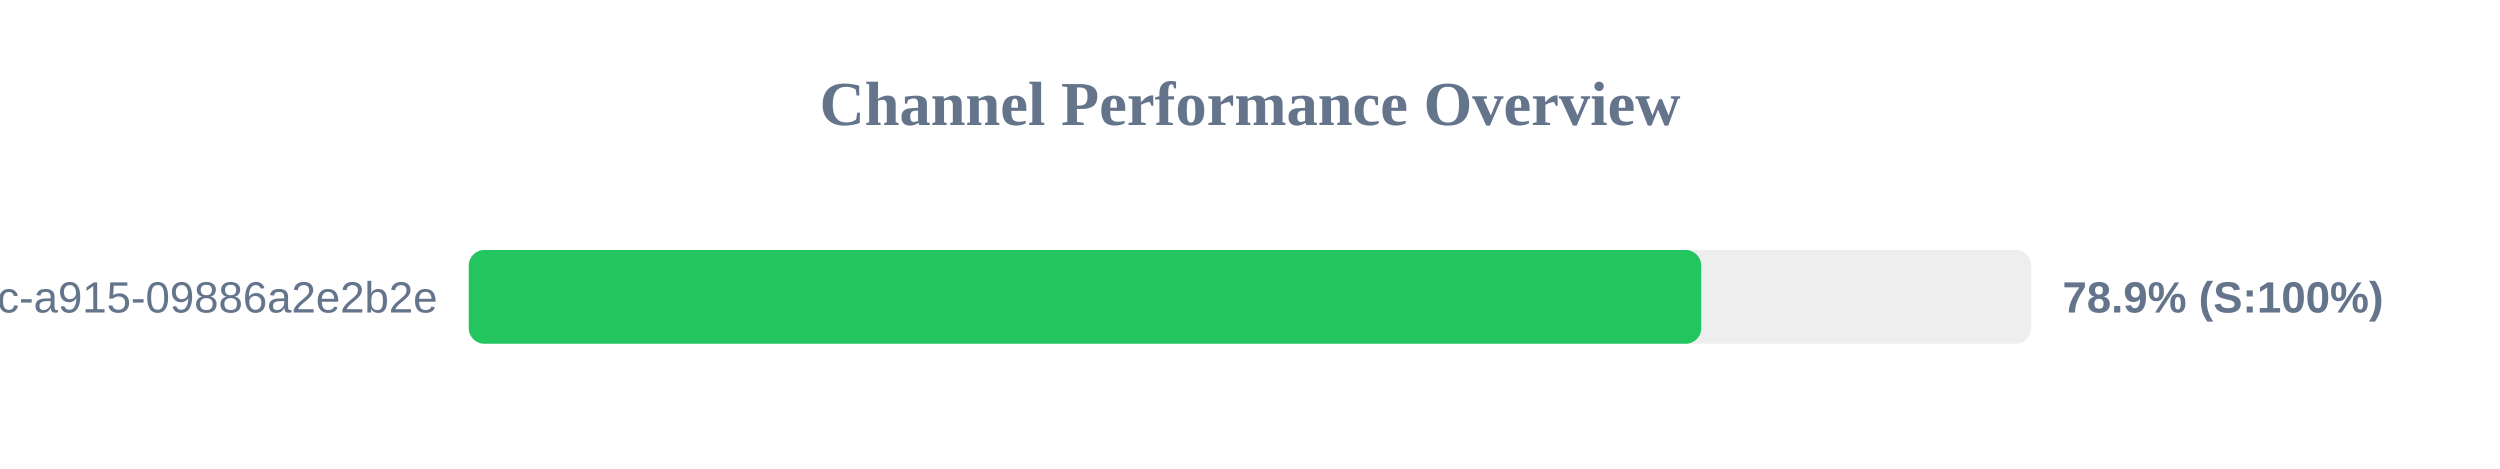
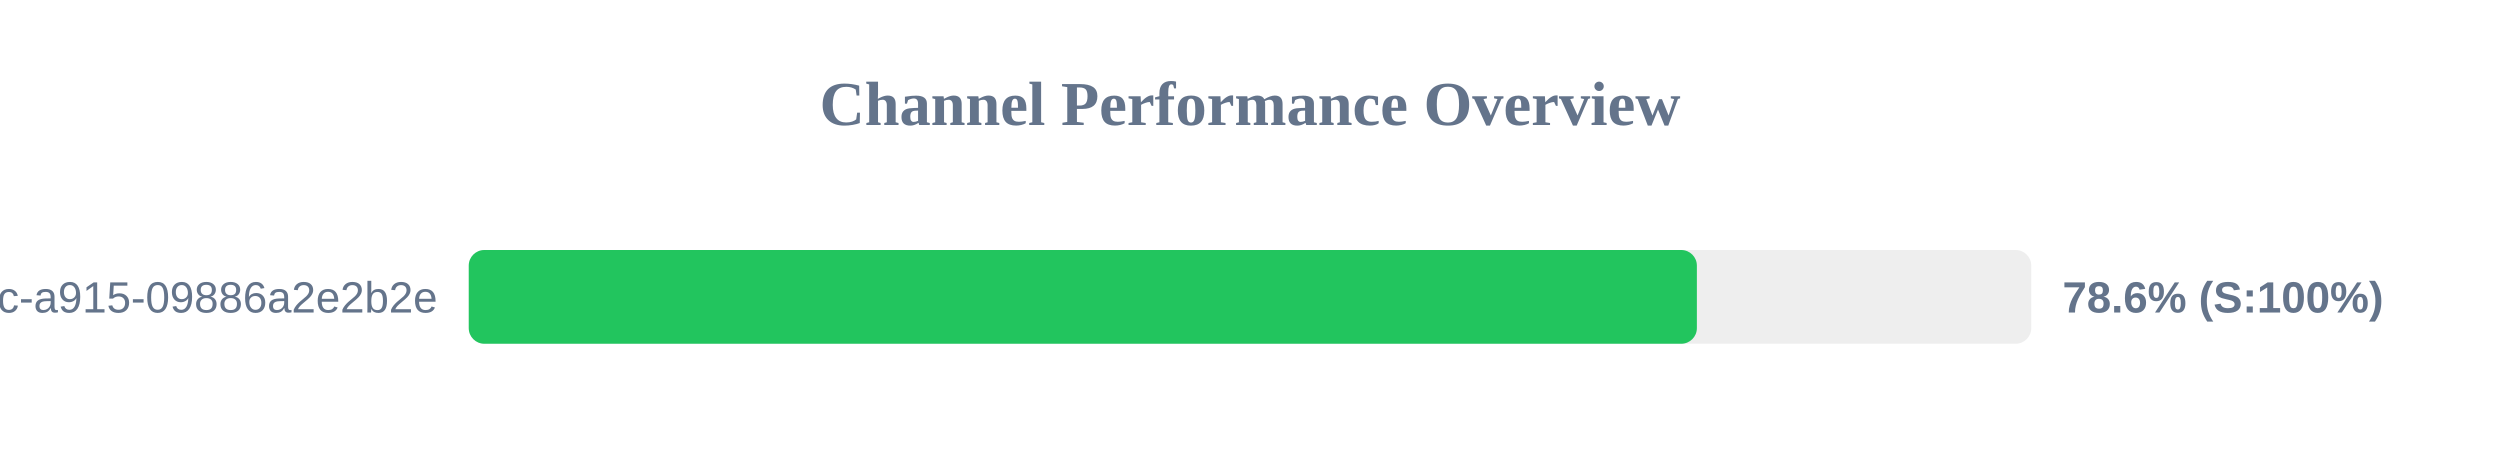
<svg xmlns="http://www.w3.org/2000/svg" width="800" height="150" version="1.1">
  <style>
        .row { font: 14px Arial; fill: #64748b; }
        .score { font: bold 14px Arial; fill: #64748b; }
    </style>
  <text x="400" y="40" text-anchor="middle" font-size="20px" font-weight="bold" fill="#64748b">Channel Performance Overview</text>
  <rect x="150" y="80" width="500" height="30" fill="#eee" rx="5" />
-   <rect x="150" y="80" width="394.4" height="30" fill="#22c55e" rx="5" />
+   <rect x="150" y="80" width="393.0" height="30" fill="#22c55e" rx="5" />
  <text x="140" y="100" text-anchor="end" class="row">?uuid=52816135-d3bc-46bc-a915-09886a2e2b2e</text>
-   <text x="660" y="100" text-anchor="start" class="score">78.9% (S:100%)</text>
+   <text x="660" y="100" text-anchor="start" class="score">78.6% (S:100%)</text>
</svg>
